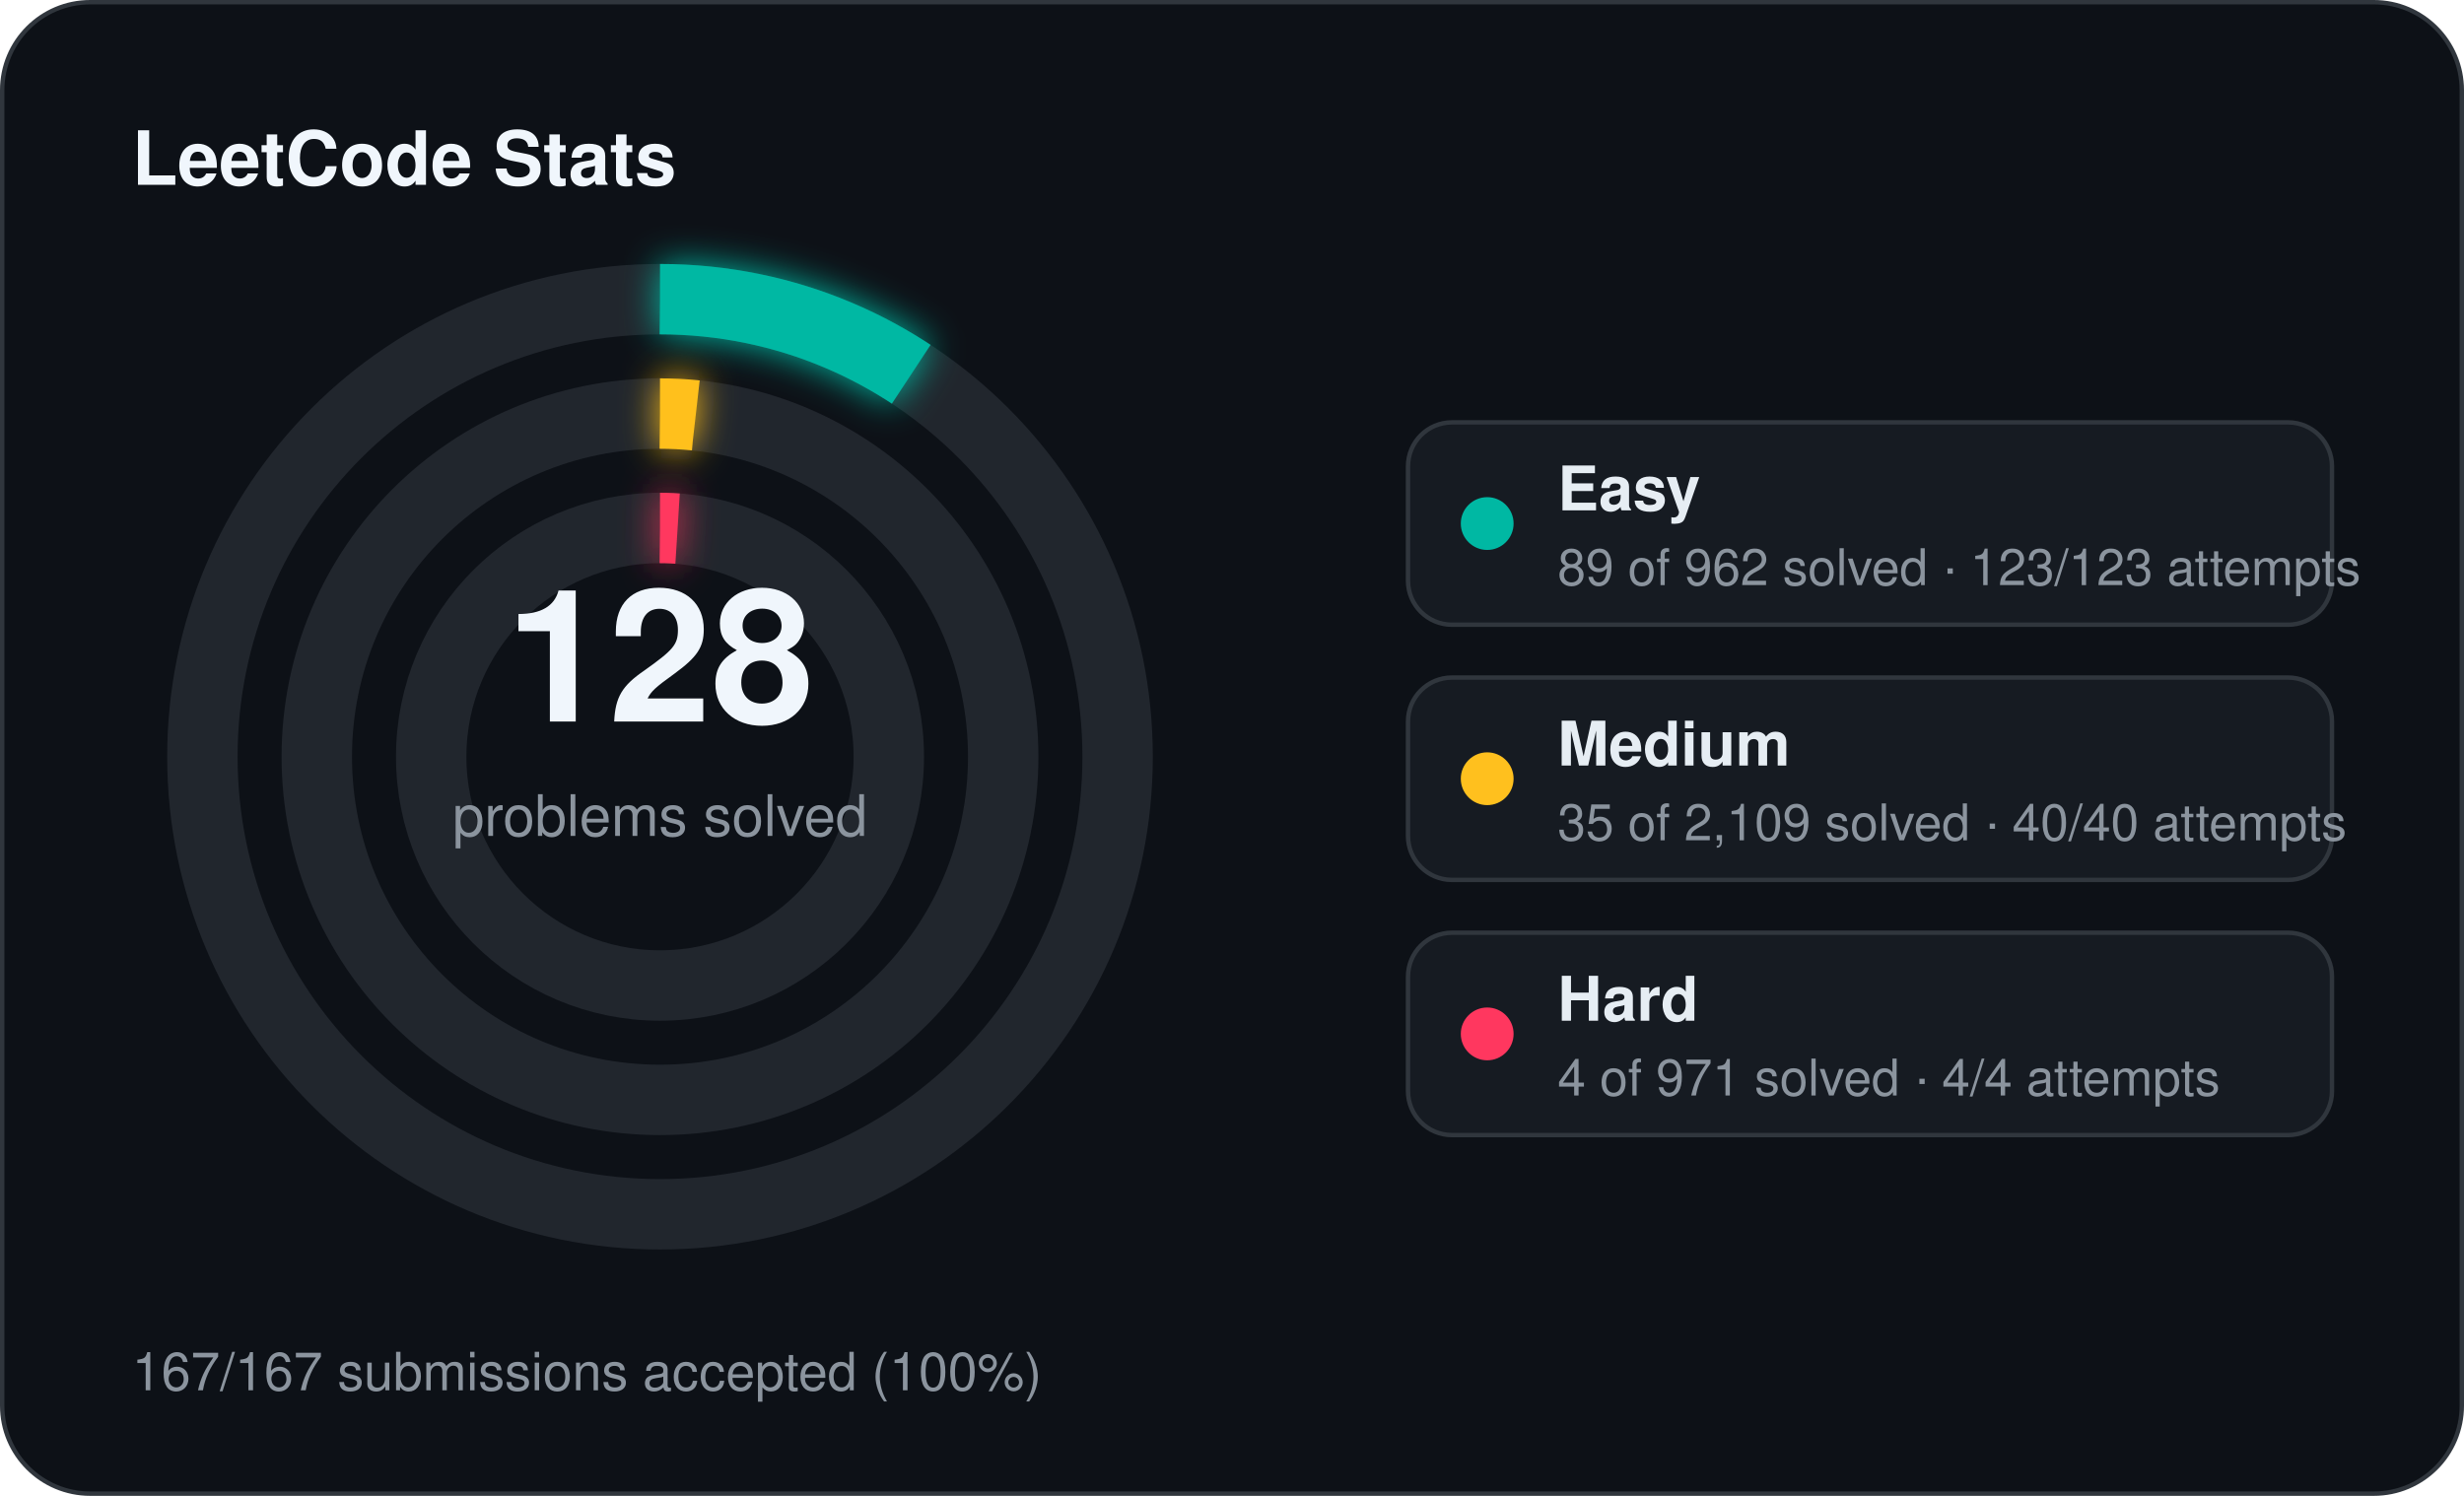
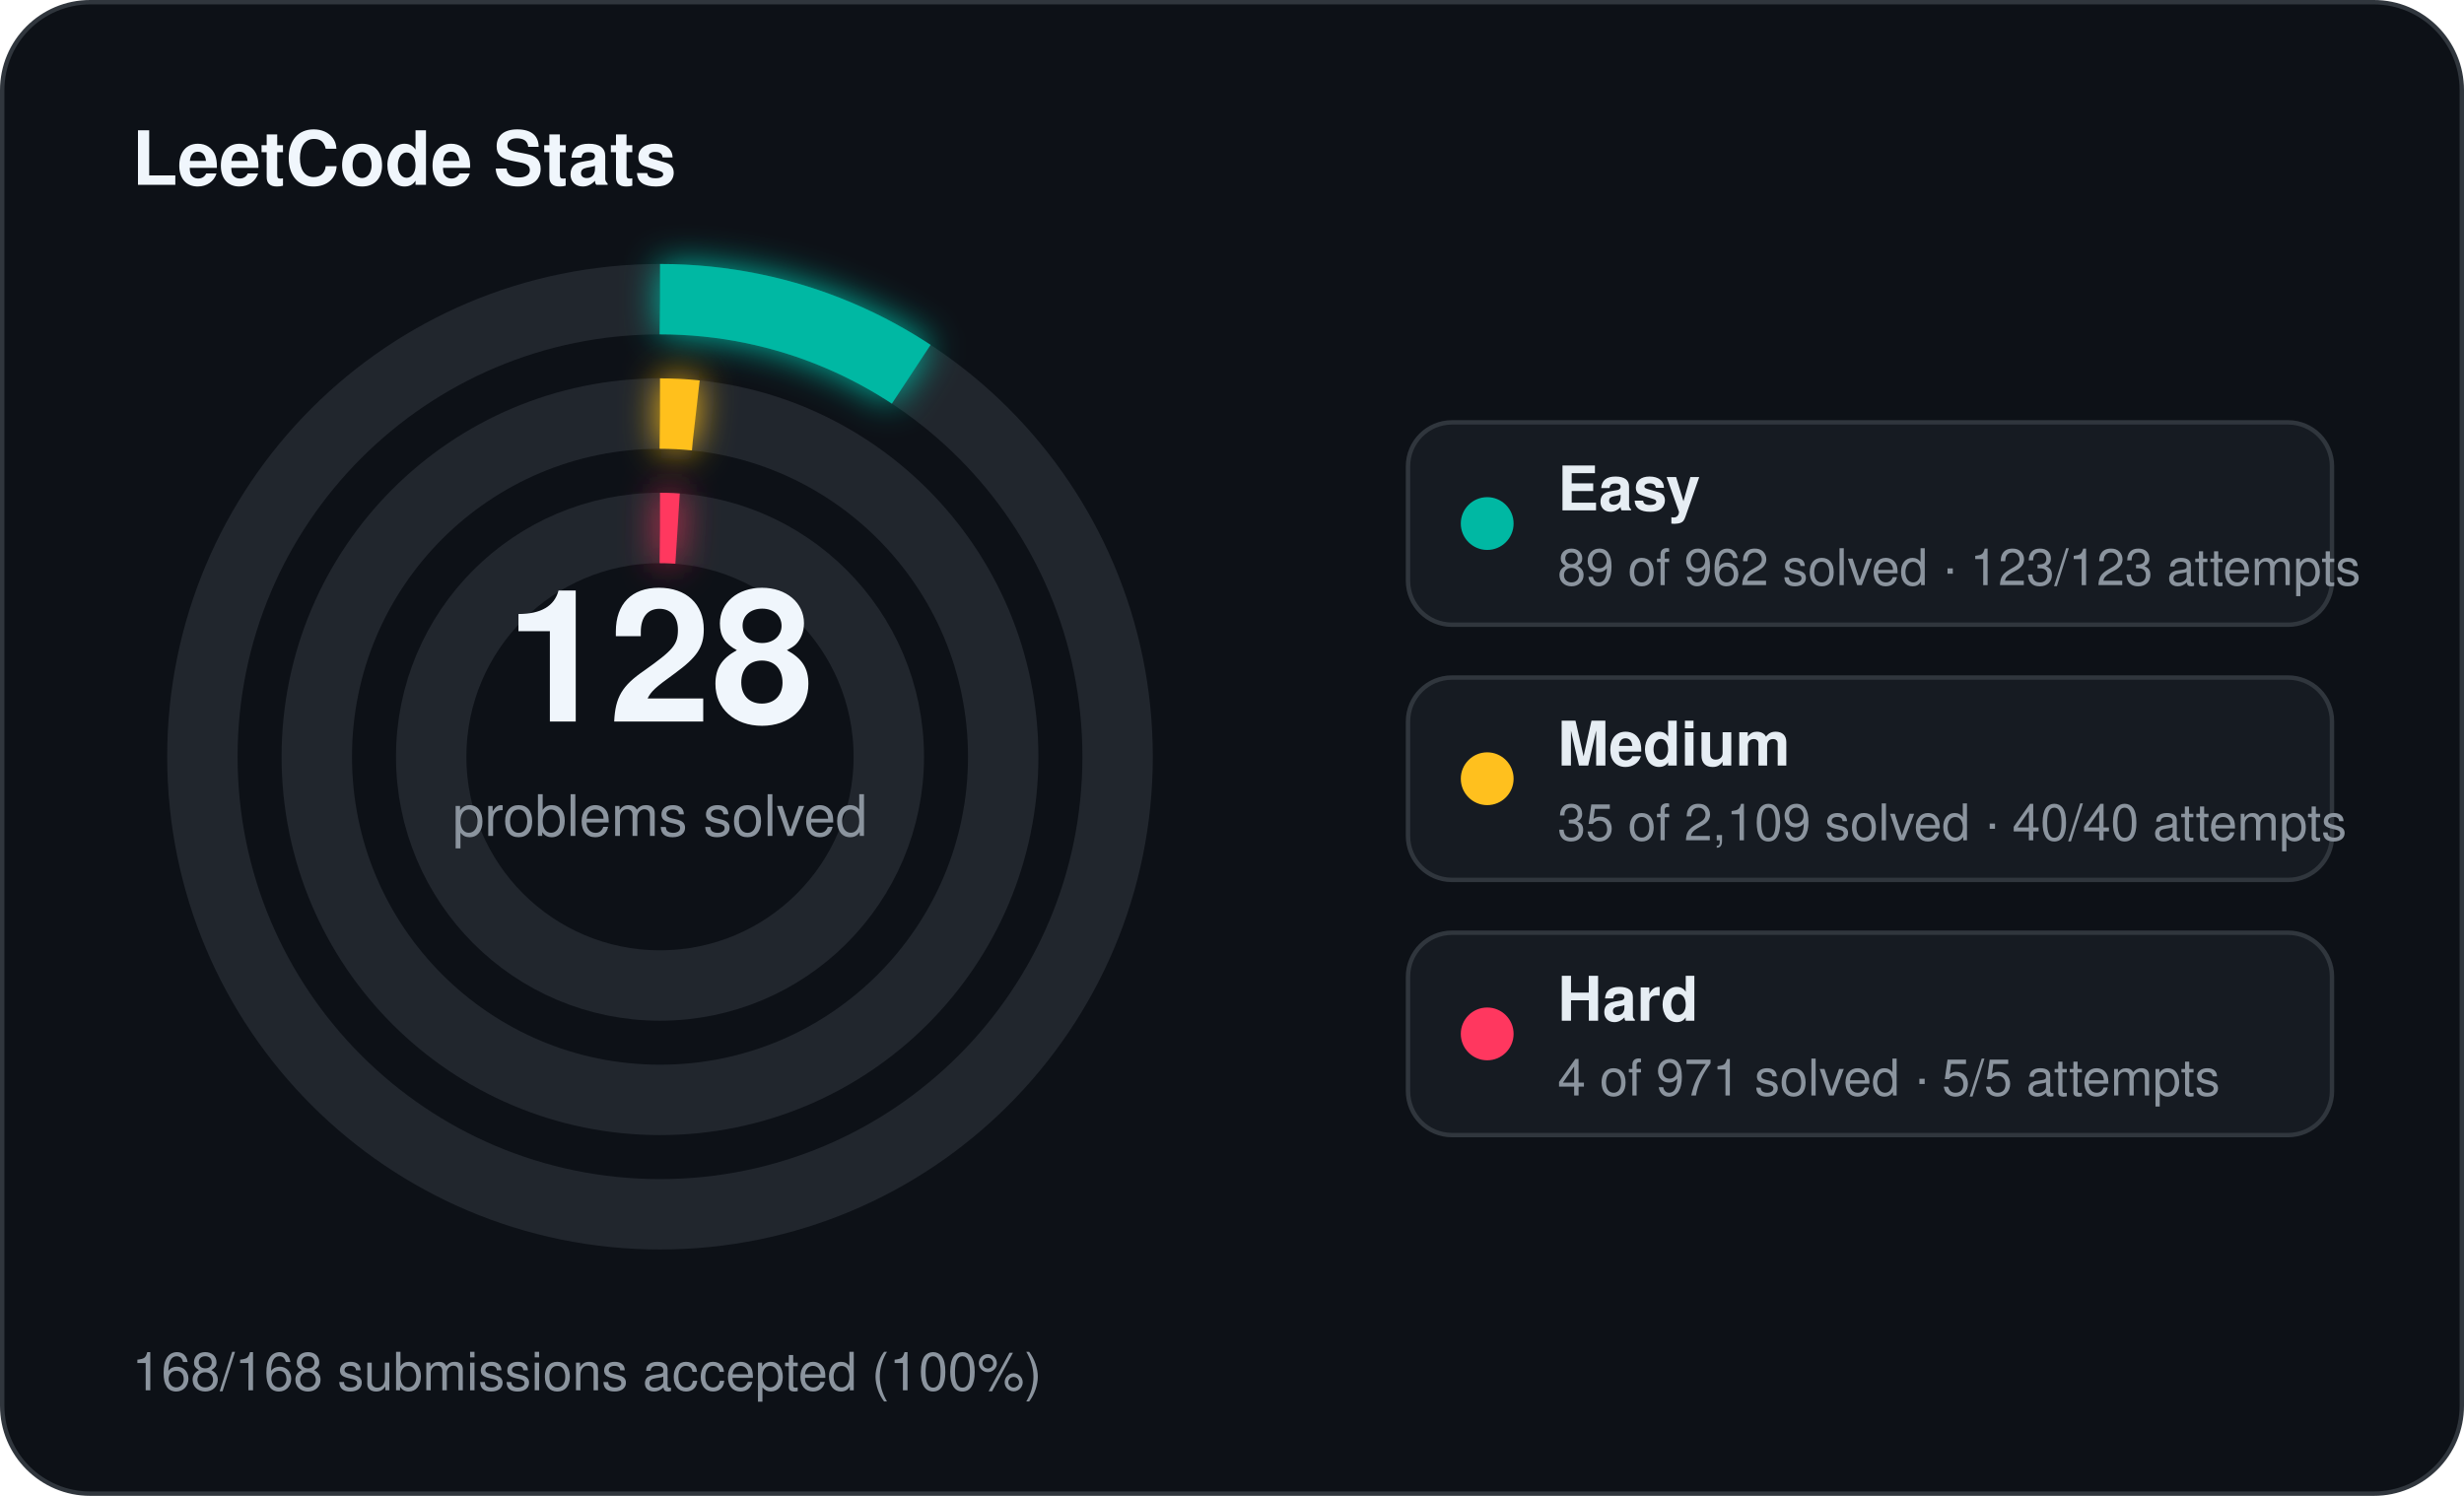
<svg xmlns="http://www.w3.org/2000/svg" width="560" height="340" viewBox="0 0 560 340">
  <defs>
    <filter id="stats-glow" x="-60%" y="-60%" width="220%" height="220%">
      <feGaussianBlur stdDeviation="4" result="blur" />
      <feMerge>
        <feMergeNode in="blur" />
        <feMergeNode in="SourceGraphic" />
      </feMerge>
    </filter>
  </defs>
  <rect x="0.5" y="0.5" width="559" height="339" rx="20" fill="#0d1117" stroke="#30363d" stroke-width="1" />
  <text x="30" y="42" fill="#f0f6fc" font-family="Segoe UI, Helvetica, Arial, sans-serif" font-size="17" font-weight="700">LeetCode Stats</text>
  <circle cx="150" cy="172" r="104" fill="none" stroke="#21262d" stroke-width="16" />
  <circle cx="150" cy="172" r="104" fill="none" stroke="#00b8a3" stroke-width="16" stroke-linecap="butt" stroke-dasharray="60.45 653.45" transform="rotate(-90 150 172)" filter="url(#stats-glow)" />
  <circle cx="150" cy="172" r="78" fill="none" stroke="#21262d" stroke-width="16" />
  <circle cx="150" cy="172" r="78" fill="none" stroke="#ffc01e" stroke-width="16" stroke-linecap="butt" stroke-dasharray="8.13 490.09" transform="rotate(-90 150 172)" filter="url(#stats-glow)" />
  <circle cx="150" cy="172" r="52" fill="none" stroke="#21262d" stroke-width="16" />
  <circle cx="150" cy="172" r="52" fill="none" stroke="#ff375f" stroke-width="16" stroke-linecap="butt" stroke-dasharray="4.00 326.73" transform="rotate(-90 150 172)" filter="url(#stats-glow)" />
  <text x="150" y="164" text-anchor="middle" fill="#f0f6fc" font-family="Segoe UI, Helvetica, Arial, sans-serif" font-size="42" font-weight="700">128</text>
  <text x="150" y="190" text-anchor="middle" fill="#8b949e" font-family="Segoe UI, Helvetica, Arial, sans-serif" font-size="13">problems solved</text>
  <rect x="320" y="96" width="210" height="46" rx="10" fill="#161b22" stroke="#30363d" stroke-width="1" />
  <circle cx="338" cy="119" r="6" fill="#00b8a3" />
  <text x="354" y="116" fill="#e6edf3" font-family="Segoe UI, Helvetica, Arial, sans-serif" font-size="14" font-weight="600">Easy</text>
  <text x="354" y="133" fill="#8b949e" font-family="Segoe UI, Helvetica, Arial, sans-serif" font-size="11.5">89 of 962 solved · 123/123 attempts</text>
  <rect x="320" y="154" width="210" height="46" rx="10" fill="#161b22" stroke="#30363d" stroke-width="1" />
  <circle cx="338" cy="177" r="6" fill="#ffc01e" />
  <text x="354" y="174" fill="#e6edf3" font-family="Segoe UI, Helvetica, Arial, sans-serif" font-size="14" font-weight="600">Medium</text>
  <text x="354" y="191" fill="#8b949e" font-family="Segoe UI, Helvetica, Arial, sans-serif" font-size="11.5">35 of 2,109 solved · 40/40 attempts</text>
  <rect x="320" y="212" width="210" height="46" rx="10" fill="#161b22" stroke="#30363d" stroke-width="1" />
  <circle cx="338" cy="235" r="6" fill="#ff375f" />
  <text x="354" y="232" fill="#e6edf3" font-family="Segoe UI, Helvetica, Arial, sans-serif" font-size="14" font-weight="600">Hard</text>
-   <text x="354" y="249" fill="#8b949e" font-family="Segoe UI, Helvetica, Arial, sans-serif" font-size="11.5">4 of 971 solved · 4/4 attempts</text>
-   <text x="30" y="316" fill="#8b949e" font-family="Segoe UI, Helvetica, Arial, sans-serif" font-size="12">167/167 submissions accepted (100%)</text>
+   <text x="354" y="249" fill="#8b949e" font-family="Segoe UI, Helvetica, Arial, sans-serif" font-size="11.5">4 of 971 solved · 5/5 attempts</text>
+   <text x="30" y="316" fill="#8b949e" font-family="Segoe UI, Helvetica, Arial, sans-serif" font-size="12">168/168 submissions accepted (100%)</text>
</svg>
